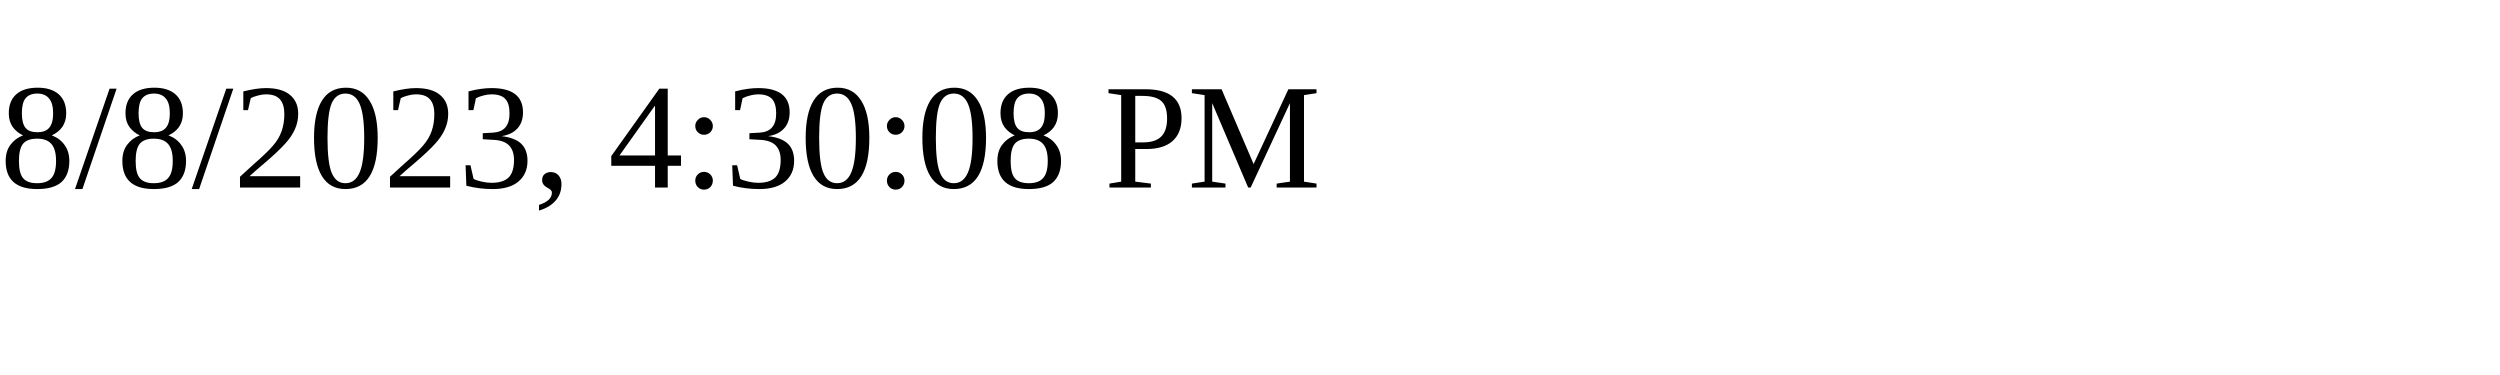
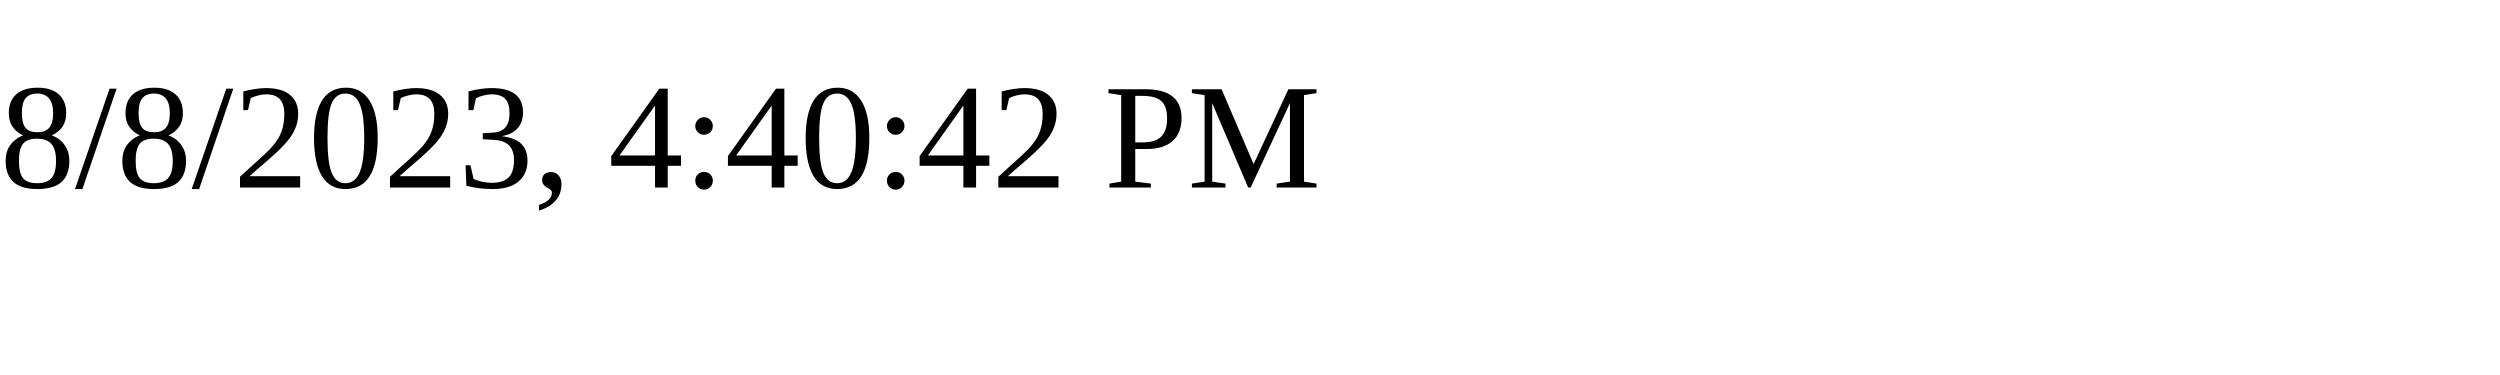
<svg xmlns="http://www.w3.org/2000/svg" height="30" width="200">
-   <text x="0" y="15">8/8/2023, 4:30:08 PM</text>
+   <text x="0" y="15">8/8/2023, 4:40:42 PM</text>
</svg>
